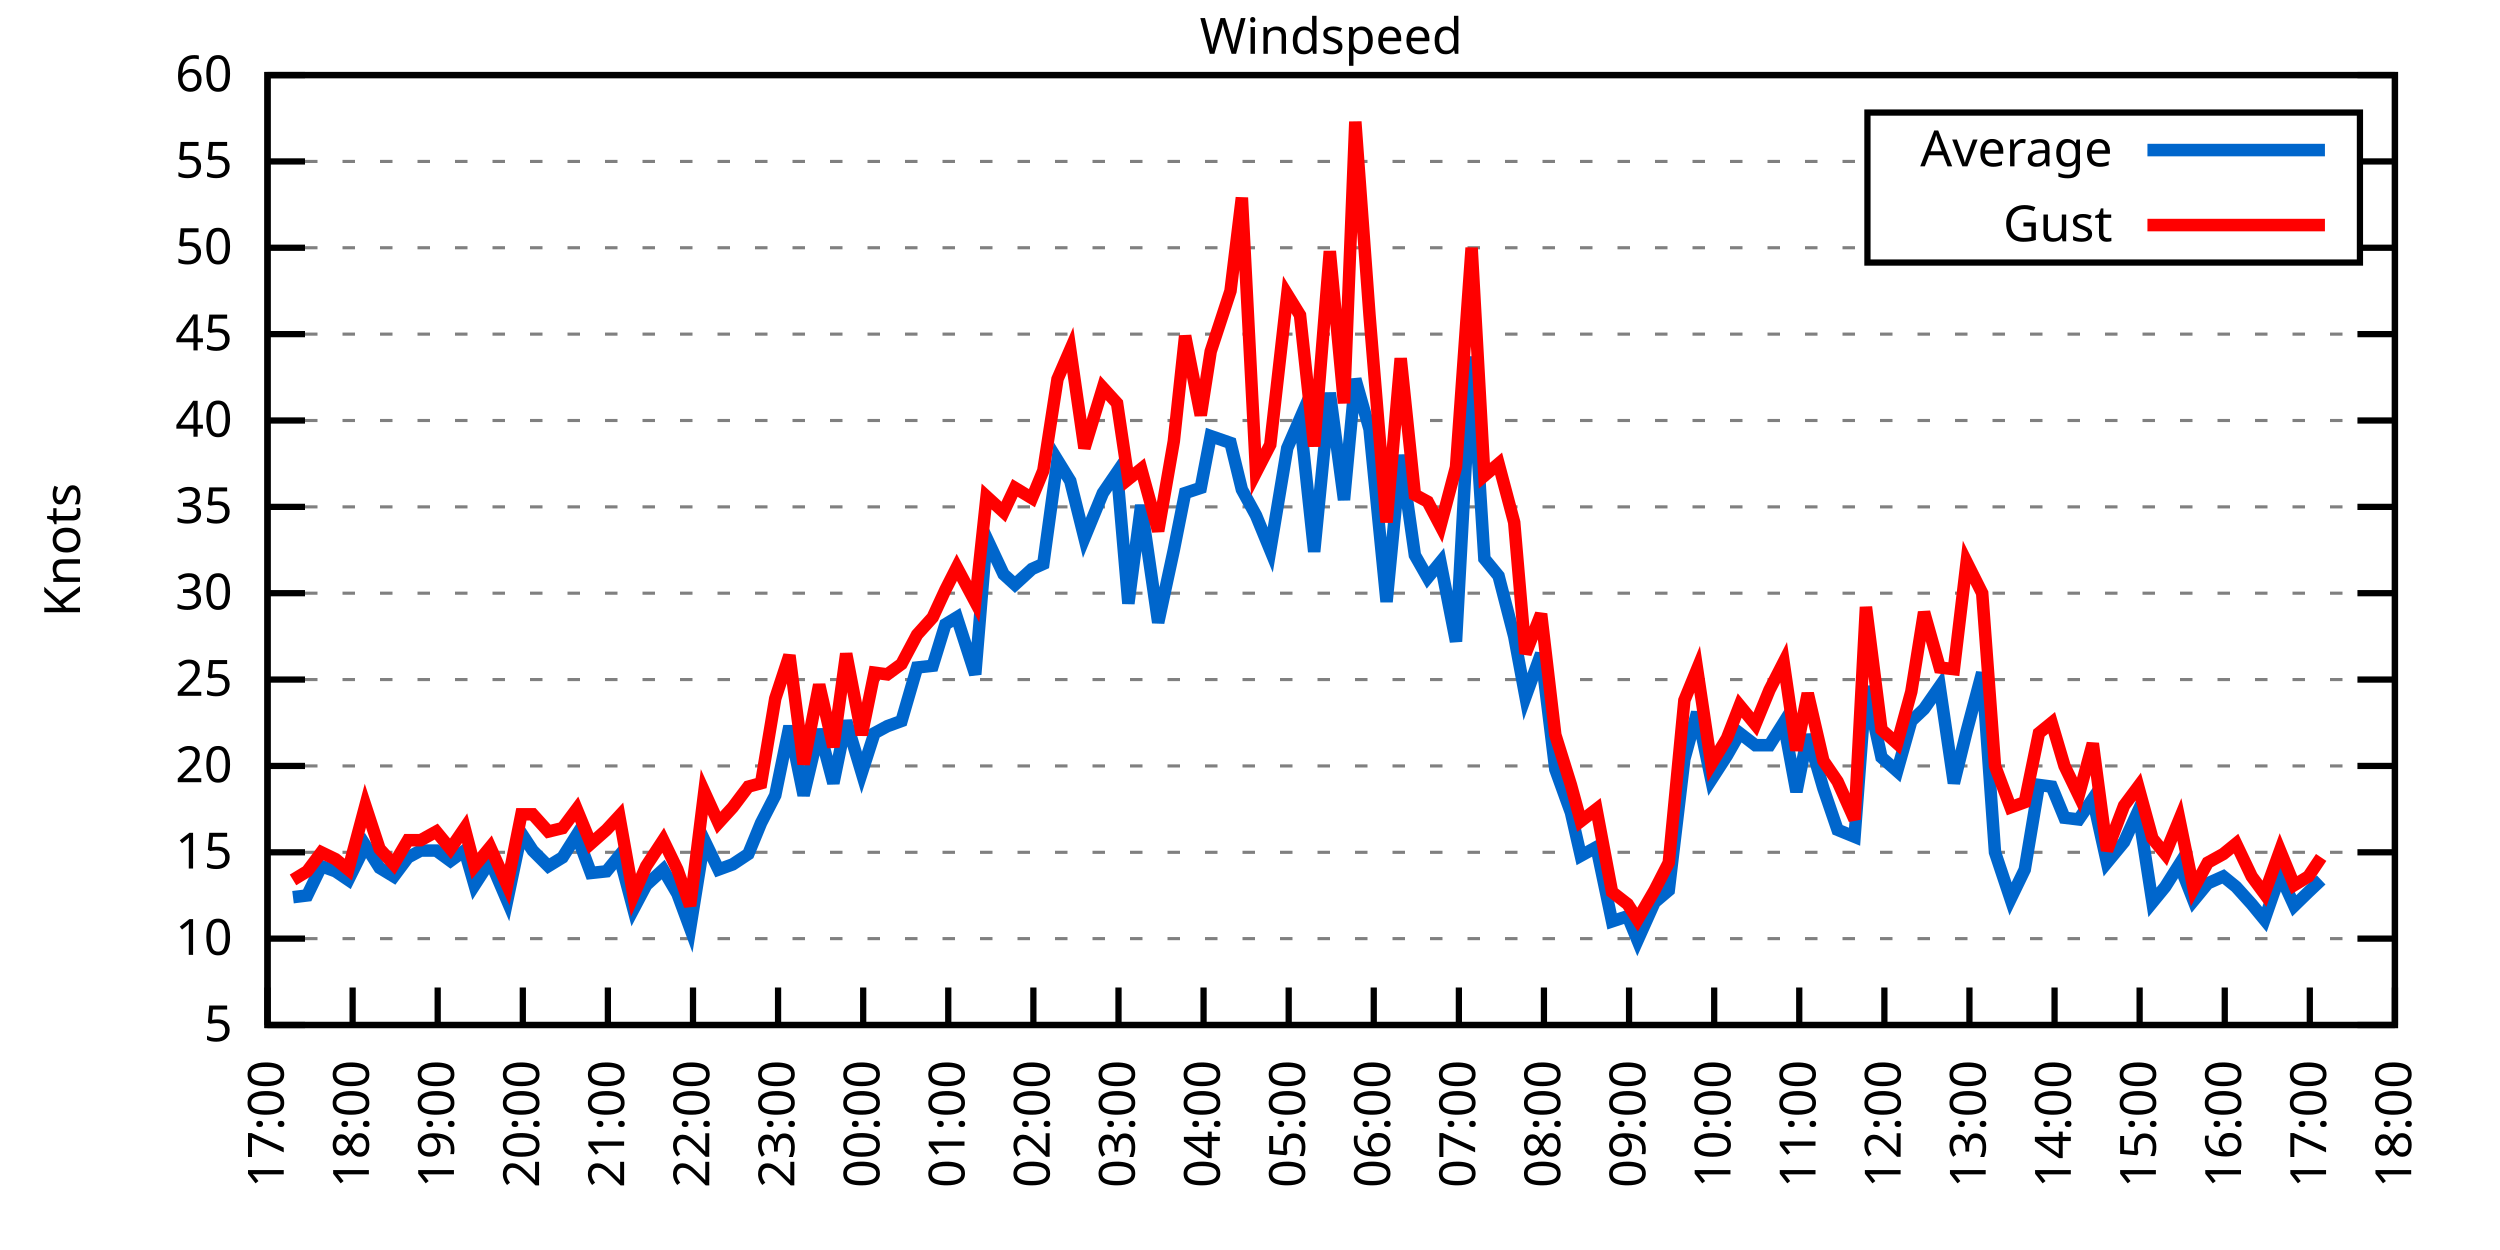
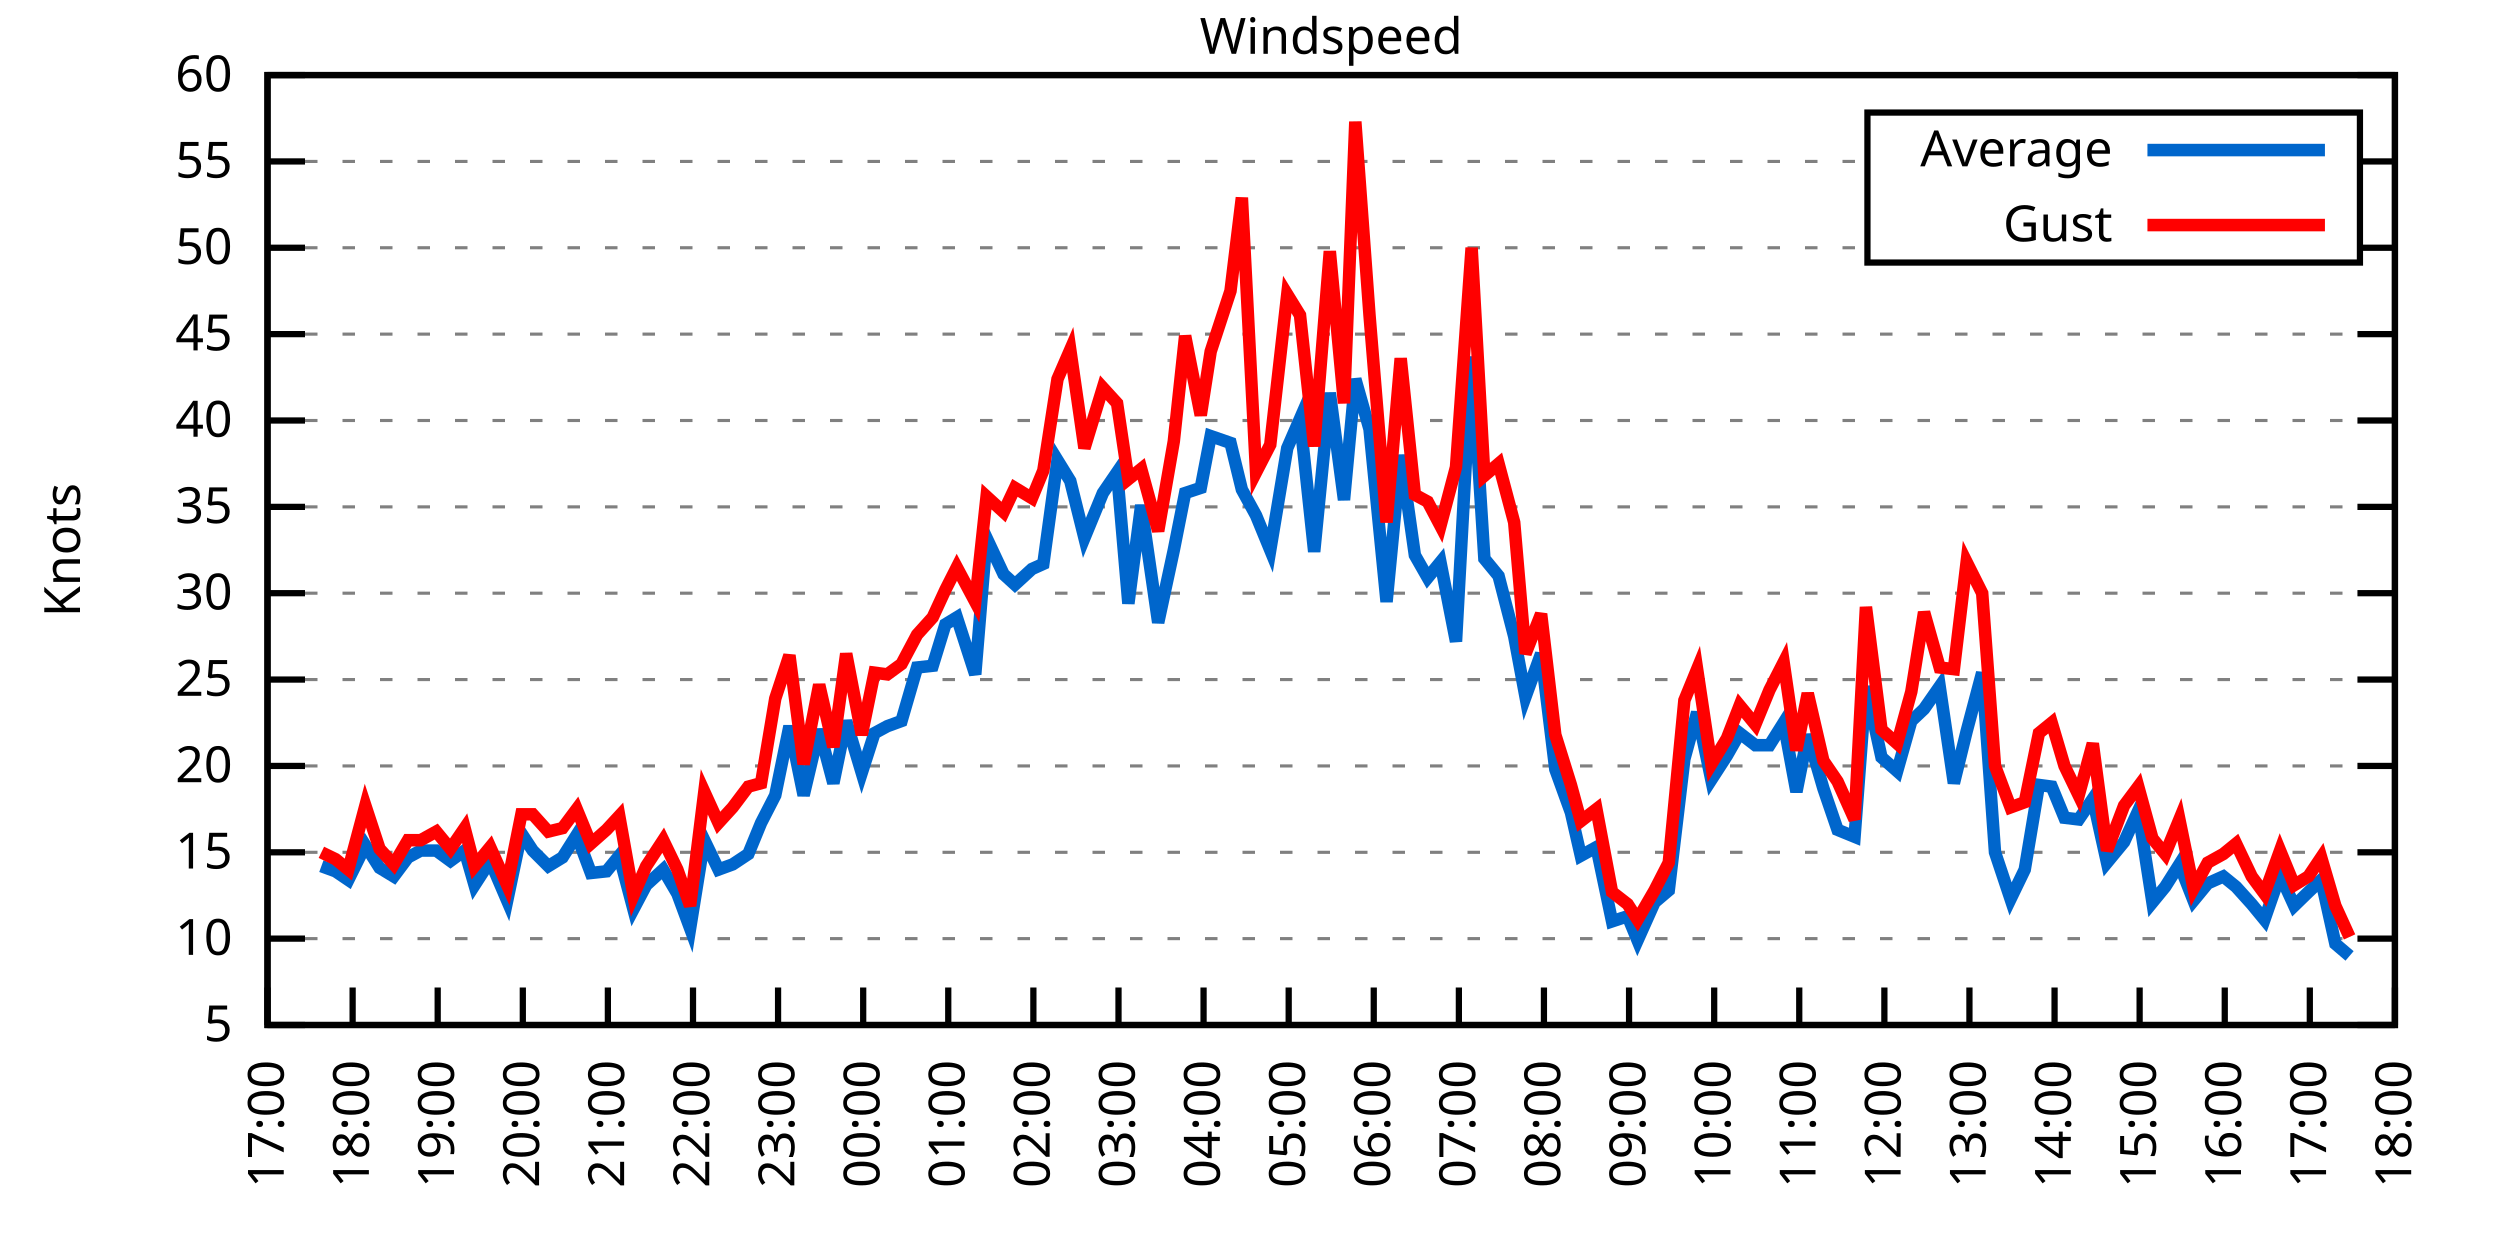
<svg xmlns="http://www.w3.org/2000/svg" xmlns:xlink="http://www.w3.org/1999/xlink" width="400" height="200" viewBox="0 0 400 200">
  <g id="gnuplot_canvas">
    <rect x="0" y="0" width="400" height="200" fill="none" />
    <defs>
      <circle id="gpDot" r="0.5" stroke-width="0.5" stroke="currentColor" />
      <path id="gpPt0" stroke-width="0.333" stroke="currentColor" d="M-1,0 h2 M0,-1 v2" />
      <path id="gpPt1" stroke-width="0.333" stroke="currentColor" d="M-1,-1 L1,1 M1,-1 L-1,1" />
      <path id="gpPt2" stroke-width="0.333" stroke="currentColor" d="M-1,0 L1,0 M0,-1 L0,1 M-1,-1 L1,1 M-1,1 L1,-1" />
      <rect id="gpPt3" stroke-width="0.333" stroke="currentColor" x="-1" y="-1" width="2" height="2" />
      <rect id="gpPt4" stroke-width="0.333" stroke="currentColor" fill="currentColor" x="-1" y="-1" width="2" height="2" />
      <circle id="gpPt5" stroke-width="0.333" stroke="currentColor" cx="0" cy="0" r="1" />
      <use xlink:href="#gpPt5" id="gpPt6" fill="currentColor" stroke="none" />
      <path id="gpPt7" stroke-width="0.333" stroke="currentColor" d="M0,-1.33 L-1.33,0.67 L1.33,0.67 z" />
      <use xlink:href="#gpPt7" id="gpPt8" fill="currentColor" stroke="none" />
      <use xlink:href="#gpPt7" id="gpPt9" stroke="currentColor" transform="rotate(180)" />
      <use xlink:href="#gpPt9" id="gpPt10" fill="currentColor" stroke="none" />
      <use xlink:href="#gpPt3" id="gpPt11" stroke="currentColor" transform="rotate(45)" />
      <use xlink:href="#gpPt11" id="gpPt12" fill="currentColor" stroke="none" />
      <path id="gpPt13" stroke-width="0.333" stroke="currentColor" d="M0,1.330 L1.265,0.411 L0.782,-1.067 L-0.782,-1.076 L-1.265,0.411 z" />
      <use xlink:href="#gpPt13" id="gpPt14" fill="currentColor" stroke="none" />
      <filter id="textbox" filterUnits="objectBoundingBox" x="0" y="0" height="1" width="1">
        <feFlood flood-color="white" flood-opacity="1" result="bgnd" />
        <feComposite in="SourceGraphic" in2="bgnd" operator="atop" />
      </filter>
      <filter id="greybox" filterUnits="objectBoundingBox" x="0" y="0" height="1" width="1">
        <feFlood flood-color="lightgrey" flood-opacity="1" result="grey" />
        <feComposite in="SourceGraphic" in2="grey" operator="atop" />
      </filter>
    </defs>
    <g fill="none" color="white" stroke="currentColor" stroke-width="1.00" stroke-linecap="butt" stroke-linejoin="miter">
</g>
    <g fill="none" color="black" stroke="currentColor" stroke-width="1.00" stroke-linecap="butt" stroke-linejoin="miter">
      <g stroke="none" shape-rendering="crispEdges">
        <polygon fill="rgb(255, 255, 255)" points="42.80,164.00 383.18,164.00 383.18,12.02 42.80,12.02 " />
      </g>
    </g>
    <g fill="none" color="black" stroke="currentColor" stroke-width="1.00" stroke-linecap="butt" stroke-linejoin="miter">
</g>
    <g fill="none" color="black" stroke="black" stroke-width="0.50" stroke-linecap="butt" stroke-linejoin="miter">
</g>
    <g fill="none" color="gray" stroke="currentColor" stroke-width="0.50" stroke-linecap="butt" stroke-linejoin="miter">
      <path stroke="gray" stroke-dasharray="2,4" class="gridline" d="M42.80,164.00 L383.19,164.00  " />
    </g>
    <g fill="none" color="gray" stroke="gray" stroke-width="1.00" stroke-linecap="butt" stroke-linejoin="miter">
</g>
    <g fill="none" color="black" stroke="currentColor" stroke-width="1.00" stroke-linecap="butt" stroke-linejoin="miter">
      <path stroke="black" d="M42.80,164.00 L48.80,164.00 M383.19,164.00 L377.19,164.00  " />
      <g transform="translate(37.20,166.60)" stroke="none" fill="black" font-family="Sans" font-size="8.00" text-anchor="end">
        <text>
          <tspan font-family="Sans"> 5</tspan>
        </text>
      </g>
    </g>
    <g fill="none" color="black" stroke="currentColor" stroke-width="1.00" stroke-linecap="butt" stroke-linejoin="miter">
</g>
    <g fill="none" color="black" stroke="black" stroke-width="0.50" stroke-linecap="butt" stroke-linejoin="miter">
</g>
    <g fill="none" color="gray" stroke="currentColor" stroke-width="0.50" stroke-linecap="butt" stroke-linejoin="miter">
      <path stroke="gray" stroke-dasharray="2,4" class="gridline" d="M42.80,150.18 L383.19,150.18  " />
    </g>
    <g fill="none" color="gray" stroke="gray" stroke-width="1.00" stroke-linecap="butt" stroke-linejoin="miter">
</g>
    <g fill="none" color="black" stroke="currentColor" stroke-width="1.00" stroke-linecap="butt" stroke-linejoin="miter">
      <path stroke="black" d="M42.80,150.18 L48.80,150.18 M383.19,150.18 L377.19,150.18  " />
      <g transform="translate(37.20,152.78)" stroke="none" fill="black" font-family="Sans" font-size="8.00" text-anchor="end">
        <text>
          <tspan font-family="Sans"> 10</tspan>
        </text>
      </g>
    </g>
    <g fill="none" color="black" stroke="currentColor" stroke-width="1.00" stroke-linecap="butt" stroke-linejoin="miter">
</g>
    <g fill="none" color="black" stroke="black" stroke-width="0.50" stroke-linecap="butt" stroke-linejoin="miter">
</g>
    <g fill="none" color="gray" stroke="currentColor" stroke-width="0.50" stroke-linecap="butt" stroke-linejoin="miter">
      <path stroke="gray" stroke-dasharray="2,4" class="gridline" d="M42.80,136.37 L383.19,136.37  " />
    </g>
    <g fill="none" color="gray" stroke="gray" stroke-width="1.00" stroke-linecap="butt" stroke-linejoin="miter">
</g>
    <g fill="none" color="black" stroke="currentColor" stroke-width="1.00" stroke-linecap="butt" stroke-linejoin="miter">
      <path stroke="black" d="M42.80,136.37 L48.80,136.37 M383.19,136.37 L377.19,136.37  " />
      <g transform="translate(37.20,138.97)" stroke="none" fill="black" font-family="Sans" font-size="8.00" text-anchor="end">
        <text>
          <tspan font-family="Sans"> 15</tspan>
        </text>
      </g>
    </g>
    <g fill="none" color="black" stroke="currentColor" stroke-width="1.00" stroke-linecap="butt" stroke-linejoin="miter">
</g>
    <g fill="none" color="black" stroke="black" stroke-width="0.50" stroke-linecap="butt" stroke-linejoin="miter">
</g>
    <g fill="none" color="gray" stroke="currentColor" stroke-width="0.50" stroke-linecap="butt" stroke-linejoin="miter">
      <path stroke="gray" stroke-dasharray="2,4" class="gridline" d="M42.80,122.55 L383.19,122.55  " />
    </g>
    <g fill="none" color="gray" stroke="gray" stroke-width="1.00" stroke-linecap="butt" stroke-linejoin="miter">
</g>
    <g fill="none" color="black" stroke="currentColor" stroke-width="1.00" stroke-linecap="butt" stroke-linejoin="miter">
      <path stroke="black" d="M42.80,122.55 L48.80,122.55 M383.19,122.55 L377.19,122.55  " />
      <g transform="translate(37.20,125.15)" stroke="none" fill="black" font-family="Sans" font-size="8.00" text-anchor="end">
        <text>
          <tspan font-family="Sans"> 20</tspan>
        </text>
      </g>
    </g>
    <g fill="none" color="black" stroke="currentColor" stroke-width="1.00" stroke-linecap="butt" stroke-linejoin="miter">
</g>
    <g fill="none" color="black" stroke="black" stroke-width="0.50" stroke-linecap="butt" stroke-linejoin="miter">
</g>
    <g fill="none" color="gray" stroke="currentColor" stroke-width="0.50" stroke-linecap="butt" stroke-linejoin="miter">
      <path stroke="gray" stroke-dasharray="2,4" class="gridline" d="M42.80,108.73 L383.19,108.73  " />
    </g>
    <g fill="none" color="gray" stroke="gray" stroke-width="1.00" stroke-linecap="butt" stroke-linejoin="miter">
</g>
    <g fill="none" color="black" stroke="currentColor" stroke-width="1.00" stroke-linecap="butt" stroke-linejoin="miter">
      <path stroke="black" d="M42.80,108.73 L48.80,108.73 M383.19,108.73 L377.19,108.73  " />
      <g transform="translate(37.20,111.33)" stroke="none" fill="black" font-family="Sans" font-size="8.00" text-anchor="end">
        <text>
          <tspan font-family="Sans"> 25</tspan>
        </text>
      </g>
    </g>
    <g fill="none" color="black" stroke="currentColor" stroke-width="1.00" stroke-linecap="butt" stroke-linejoin="miter">
</g>
    <g fill="none" color="black" stroke="black" stroke-width="0.50" stroke-linecap="butt" stroke-linejoin="miter">
</g>
    <g fill="none" color="gray" stroke="currentColor" stroke-width="0.50" stroke-linecap="butt" stroke-linejoin="miter">
      <path stroke="gray" stroke-dasharray="2,4" class="gridline" d="M42.80,94.91 L383.19,94.91  " />
    </g>
    <g fill="none" color="gray" stroke="gray" stroke-width="1.00" stroke-linecap="butt" stroke-linejoin="miter">
</g>
    <g fill="none" color="black" stroke="currentColor" stroke-width="1.00" stroke-linecap="butt" stroke-linejoin="miter">
      <path stroke="black" d="M42.80,94.91 L48.80,94.91 M383.19,94.91 L377.19,94.91  " />
      <g transform="translate(37.20,97.51)" stroke="none" fill="black" font-family="Sans" font-size="8.00" text-anchor="end">
        <text>
          <tspan font-family="Sans"> 30</tspan>
        </text>
      </g>
    </g>
    <g fill="none" color="black" stroke="currentColor" stroke-width="1.00" stroke-linecap="butt" stroke-linejoin="miter">
</g>
    <g fill="none" color="black" stroke="black" stroke-width="0.50" stroke-linecap="butt" stroke-linejoin="miter">
</g>
    <g fill="none" color="gray" stroke="currentColor" stroke-width="0.50" stroke-linecap="butt" stroke-linejoin="miter">
      <path stroke="gray" stroke-dasharray="2,4" class="gridline" d="M42.80,81.10 L383.19,81.10  " />
    </g>
    <g fill="none" color="gray" stroke="gray" stroke-width="1.00" stroke-linecap="butt" stroke-linejoin="miter">
</g>
    <g fill="none" color="black" stroke="currentColor" stroke-width="1.00" stroke-linecap="butt" stroke-linejoin="miter">
      <path stroke="black" d="M42.80,81.10 L48.80,81.10 M383.19,81.10 L377.19,81.10  " />
      <g transform="translate(37.20,83.70)" stroke="none" fill="black" font-family="Sans" font-size="8.00" text-anchor="end">
        <text>
          <tspan font-family="Sans"> 35</tspan>
        </text>
      </g>
    </g>
    <g fill="none" color="black" stroke="currentColor" stroke-width="1.00" stroke-linecap="butt" stroke-linejoin="miter">
</g>
    <g fill="none" color="black" stroke="black" stroke-width="0.50" stroke-linecap="butt" stroke-linejoin="miter">
</g>
    <g fill="none" color="gray" stroke="currentColor" stroke-width="0.50" stroke-linecap="butt" stroke-linejoin="miter">
      <path stroke="gray" stroke-dasharray="2,4" class="gridline" d="M42.80,67.28 L383.19,67.28  " />
    </g>
    <g fill="none" color="gray" stroke="gray" stroke-width="1.00" stroke-linecap="butt" stroke-linejoin="miter">
</g>
    <g fill="none" color="black" stroke="currentColor" stroke-width="1.00" stroke-linecap="butt" stroke-linejoin="miter">
      <path stroke="black" d="M42.80,67.28 L48.80,67.28 M383.19,67.28 L377.19,67.28  " />
      <g transform="translate(37.20,69.88)" stroke="none" fill="black" font-family="Sans" font-size="8.00" text-anchor="end">
        <text>
          <tspan font-family="Sans"> 40</tspan>
        </text>
      </g>
    </g>
    <g fill="none" color="black" stroke="currentColor" stroke-width="1.00" stroke-linecap="butt" stroke-linejoin="miter">
</g>
    <g fill="none" color="black" stroke="black" stroke-width="0.50" stroke-linecap="butt" stroke-linejoin="miter">
</g>
    <g fill="none" color="gray" stroke="currentColor" stroke-width="0.50" stroke-linecap="butt" stroke-linejoin="miter">
      <path stroke="gray" stroke-dasharray="2,4" class="gridline" d="M42.80,53.46 L383.19,53.46  " />
    </g>
    <g fill="none" color="gray" stroke="gray" stroke-width="1.00" stroke-linecap="butt" stroke-linejoin="miter">
</g>
    <g fill="none" color="black" stroke="currentColor" stroke-width="1.00" stroke-linecap="butt" stroke-linejoin="miter">
      <path stroke="black" d="M42.80,53.46 L48.80,53.46 M383.19,53.46 L377.19,53.46  " />
      <g transform="translate(37.20,56.06)" stroke="none" fill="black" font-family="Sans" font-size="8.00" text-anchor="end">
        <text>
          <tspan font-family="Sans"> 45</tspan>
        </text>
      </g>
    </g>
    <g fill="none" color="black" stroke="currentColor" stroke-width="1.00" stroke-linecap="butt" stroke-linejoin="miter">
</g>
    <g fill="none" color="black" stroke="black" stroke-width="0.50" stroke-linecap="butt" stroke-linejoin="miter">
</g>
    <g fill="none" color="gray" stroke="currentColor" stroke-width="0.50" stroke-linecap="butt" stroke-linejoin="miter">
      <path stroke="gray" stroke-dasharray="2,4" class="gridline" d="M42.80,39.64 L298.79,39.64 M377.59,39.64 L383.19,39.64  " />
    </g>
    <g fill="none" color="gray" stroke="gray" stroke-width="1.00" stroke-linecap="butt" stroke-linejoin="miter">
</g>
    <g fill="none" color="black" stroke="currentColor" stroke-width="1.00" stroke-linecap="butt" stroke-linejoin="miter">
      <path stroke="black" d="M42.80,39.64 L48.80,39.64 M383.19,39.64 L377.19,39.64  " />
      <g transform="translate(37.20,42.24)" stroke="none" fill="black" font-family="Sans" font-size="8.00" text-anchor="end">
        <text>
          <tspan font-family="Sans"> 50</tspan>
        </text>
      </g>
    </g>
    <g fill="none" color="black" stroke="currentColor" stroke-width="1.00" stroke-linecap="butt" stroke-linejoin="miter">
</g>
    <g fill="none" color="black" stroke="black" stroke-width="0.50" stroke-linecap="butt" stroke-linejoin="miter">
</g>
    <g fill="none" color="gray" stroke="currentColor" stroke-width="0.50" stroke-linecap="butt" stroke-linejoin="miter">
      <path stroke="gray" stroke-dasharray="2,4" class="gridline" d="M42.80,25.83 L298.79,25.83 M377.59,25.83 L383.19,25.83  " />
    </g>
    <g fill="none" color="gray" stroke="gray" stroke-width="1.00" stroke-linecap="butt" stroke-linejoin="miter">
</g>
    <g fill="none" color="black" stroke="currentColor" stroke-width="1.00" stroke-linecap="butt" stroke-linejoin="miter">
      <path stroke="black" d="M42.80,25.83 L48.80,25.83 M383.19,25.83 L377.19,25.83  " />
      <g transform="translate(37.20,28.43)" stroke="none" fill="black" font-family="Sans" font-size="8.00" text-anchor="end">
        <text>
          <tspan font-family="Sans"> 55</tspan>
        </text>
      </g>
    </g>
    <g fill="none" color="black" stroke="currentColor" stroke-width="1.00" stroke-linecap="butt" stroke-linejoin="miter">
</g>
    <g fill="none" color="black" stroke="black" stroke-width="0.50" stroke-linecap="butt" stroke-linejoin="miter">
</g>
    <g fill="none" color="gray" stroke="currentColor" stroke-width="0.50" stroke-linecap="butt" stroke-linejoin="miter">
      <path stroke="gray" stroke-dasharray="2,4" class="gridline" d="M42.80,12.01 L383.19,12.01  " />
    </g>
    <g fill="none" color="gray" stroke="gray" stroke-width="1.00" stroke-linecap="butt" stroke-linejoin="miter">
</g>
    <g fill="none" color="black" stroke="currentColor" stroke-width="1.00" stroke-linecap="butt" stroke-linejoin="miter">
      <path stroke="black" d="M42.80,12.01 L48.80,12.01 M383.19,12.01 L377.19,12.01  " />
      <g transform="translate(37.20,14.61)" stroke="none" fill="black" font-family="Sans" font-size="8.00" text-anchor="end">
        <text>
          <tspan font-family="Sans"> 60</tspan>
        </text>
      </g>
    </g>
    <g fill="none" color="black" stroke="currentColor" stroke-width="1.00" stroke-linecap="butt" stroke-linejoin="miter">
      <path stroke="black" d="M42.80,164.00 L42.80,158.00  " />
      <g transform="translate(45.40,169.60) rotate(270.00)" stroke="none" fill="black" font-family="Sans" font-size="8.00" text-anchor="end">
        <text>
          <tspan font-family="Sans">17:00</tspan>
        </text>
      </g>
    </g>
    <g fill="none" color="black" stroke="currentColor" stroke-width="1.00" stroke-linecap="butt" stroke-linejoin="miter">
      <path stroke="black" d="M56.42,164.00 L56.42,158.00  " />
      <g transform="translate(59.02,169.60) rotate(270.00)" stroke="none" fill="black" font-family="Sans" font-size="8.00" text-anchor="end">
        <text>
          <tspan font-family="Sans">18:00</tspan>
        </text>
      </g>
    </g>
    <g fill="none" color="black" stroke="currentColor" stroke-width="1.00" stroke-linecap="butt" stroke-linejoin="miter">
      <path stroke="black" d="M70.03,164.00 L70.03,158.00  " />
      <g transform="translate(72.63,169.60) rotate(270.00)" stroke="none" fill="black" font-family="Sans" font-size="8.00" text-anchor="end">
        <text>
          <tspan font-family="Sans">19:00</tspan>
        </text>
      </g>
    </g>
    <g fill="none" color="black" stroke="currentColor" stroke-width="1.00" stroke-linecap="butt" stroke-linejoin="miter">
      <path stroke="black" d="M83.65,164.00 L83.65,158.00  " />
      <g transform="translate(86.25,169.60) rotate(270.00)" stroke="none" fill="black" font-family="Sans" font-size="8.00" text-anchor="end">
        <text>
          <tspan font-family="Sans">20:00</tspan>
        </text>
      </g>
    </g>
    <g fill="none" color="black" stroke="currentColor" stroke-width="1.00" stroke-linecap="butt" stroke-linejoin="miter">
      <path stroke="black" d="M97.26,164.00 L97.26,158.00  " />
      <g transform="translate(99.86,169.60) rotate(270.00)" stroke="none" fill="black" font-family="Sans" font-size="8.00" text-anchor="end">
        <text>
          <tspan font-family="Sans">21:00</tspan>
        </text>
      </g>
    </g>
    <g fill="none" color="black" stroke="currentColor" stroke-width="1.00" stroke-linecap="butt" stroke-linejoin="miter">
      <path stroke="black" d="M110.88,164.00 L110.88,158.00  " />
      <g transform="translate(113.48,169.60) rotate(270.00)" stroke="none" fill="black" font-family="Sans" font-size="8.00" text-anchor="end">
        <text>
          <tspan font-family="Sans">22:00</tspan>
        </text>
      </g>
    </g>
    <g fill="none" color="black" stroke="currentColor" stroke-width="1.00" stroke-linecap="butt" stroke-linejoin="miter">
      <path stroke="black" d="M124.49,164.00 L124.49,158.00  " />
      <g transform="translate(127.09,169.60) rotate(270.00)" stroke="none" fill="black" font-family="Sans" font-size="8.00" text-anchor="end">
        <text>
          <tspan font-family="Sans">23:00</tspan>
        </text>
      </g>
    </g>
    <g fill="none" color="black" stroke="currentColor" stroke-width="1.00" stroke-linecap="butt" stroke-linejoin="miter">
      <path stroke="black" d="M138.11,164.00 L138.11,158.00  " />
      <g transform="translate(140.71,169.60) rotate(270.00)" stroke="none" fill="black" font-family="Sans" font-size="8.00" text-anchor="end">
        <text>
          <tspan font-family="Sans">00:00</tspan>
        </text>
      </g>
    </g>
    <g fill="none" color="black" stroke="currentColor" stroke-width="1.00" stroke-linecap="butt" stroke-linejoin="miter">
      <path stroke="black" d="M151.72,164.00 L151.72,158.00  " />
      <g transform="translate(154.32,169.60) rotate(270.00)" stroke="none" fill="black" font-family="Sans" font-size="8.00" text-anchor="end">
        <text>
          <tspan font-family="Sans">01:00</tspan>
        </text>
      </g>
    </g>
    <g fill="none" color="black" stroke="currentColor" stroke-width="1.00" stroke-linecap="butt" stroke-linejoin="miter">
      <path stroke="black" d="M165.34,164.00 L165.34,158.00  " />
      <g transform="translate(167.94,169.60) rotate(270.00)" stroke="none" fill="black" font-family="Sans" font-size="8.00" text-anchor="end">
        <text>
          <tspan font-family="Sans">02:00</tspan>
        </text>
      </g>
    </g>
    <g fill="none" color="black" stroke="currentColor" stroke-width="1.00" stroke-linecap="butt" stroke-linejoin="miter">
      <path stroke="black" d="M178.96,164.00 L178.96,158.00  " />
      <g transform="translate(181.56,169.60) rotate(270.00)" stroke="none" fill="black" font-family="Sans" font-size="8.00" text-anchor="end">
        <text>
          <tspan font-family="Sans">03:00</tspan>
        </text>
      </g>
    </g>
    <g fill="none" color="black" stroke="currentColor" stroke-width="1.00" stroke-linecap="butt" stroke-linejoin="miter">
      <path stroke="black" d="M192.57,164.00 L192.57,158.00  " />
      <g transform="translate(195.17,169.60) rotate(270.00)" stroke="none" fill="black" font-family="Sans" font-size="8.00" text-anchor="end">
        <text>
          <tspan font-family="Sans">04:00</tspan>
        </text>
      </g>
    </g>
    <g fill="none" color="black" stroke="currentColor" stroke-width="1.00" stroke-linecap="butt" stroke-linejoin="miter">
      <path stroke="black" d="M206.19,164.00 L206.19,158.00  " />
      <g transform="translate(208.79,169.60) rotate(270.00)" stroke="none" fill="black" font-family="Sans" font-size="8.00" text-anchor="end">
        <text>
          <tspan font-family="Sans">05:00</tspan>
        </text>
      </g>
    </g>
    <g fill="none" color="black" stroke="currentColor" stroke-width="1.00" stroke-linecap="butt" stroke-linejoin="miter">
      <path stroke="black" d="M219.80,164.00 L219.80,158.00  " />
      <g transform="translate(222.40,169.60) rotate(270.00)" stroke="none" fill="black" font-family="Sans" font-size="8.00" text-anchor="end">
        <text>
          <tspan font-family="Sans">06:00</tspan>
        </text>
      </g>
    </g>
    <g fill="none" color="black" stroke="currentColor" stroke-width="1.00" stroke-linecap="butt" stroke-linejoin="miter">
      <path stroke="black" d="M233.42,164.00 L233.42,158.00  " />
      <g transform="translate(236.02,169.60) rotate(270.00)" stroke="none" fill="black" font-family="Sans" font-size="8.00" text-anchor="end">
        <text>
          <tspan font-family="Sans">07:00</tspan>
        </text>
      </g>
    </g>
    <g fill="none" color="black" stroke="currentColor" stroke-width="1.00" stroke-linecap="butt" stroke-linejoin="miter">
      <path stroke="black" d="M247.03,164.00 L247.03,158.00  " />
      <g transform="translate(249.63,169.60) rotate(270.00)" stroke="none" fill="black" font-family="Sans" font-size="8.00" text-anchor="end">
        <text>
          <tspan font-family="Sans">08:00</tspan>
        </text>
      </g>
    </g>
    <g fill="none" color="black" stroke="currentColor" stroke-width="1.00" stroke-linecap="butt" stroke-linejoin="miter">
      <path stroke="black" d="M260.65,164.00 L260.65,158.00  " />
      <g transform="translate(263.25,169.60) rotate(270.00)" stroke="none" fill="black" font-family="Sans" font-size="8.00" text-anchor="end">
        <text>
          <tspan font-family="Sans">09:00</tspan>
        </text>
      </g>
    </g>
    <g fill="none" color="black" stroke="currentColor" stroke-width="1.00" stroke-linecap="butt" stroke-linejoin="miter">
      <path stroke="black" d="M274.27,164.00 L274.27,158.00  " />
      <g transform="translate(276.87,169.60) rotate(270.00)" stroke="none" fill="black" font-family="Sans" font-size="8.00" text-anchor="end">
        <text>
          <tspan font-family="Sans">10:00</tspan>
        </text>
      </g>
    </g>
    <g fill="none" color="black" stroke="currentColor" stroke-width="1.00" stroke-linecap="butt" stroke-linejoin="miter">
      <path stroke="black" d="M287.88,164.00 L287.88,158.00  " />
      <g transform="translate(290.48,169.60) rotate(270.00)" stroke="none" fill="black" font-family="Sans" font-size="8.00" text-anchor="end">
        <text>
          <tspan font-family="Sans">11:00</tspan>
        </text>
      </g>
    </g>
    <g fill="none" color="black" stroke="currentColor" stroke-width="1.00" stroke-linecap="butt" stroke-linejoin="miter">
      <path stroke="black" d="M301.50,164.00 L301.50,158.00  " />
      <g transform="translate(304.10,169.60) rotate(270.00)" stroke="none" fill="black" font-family="Sans" font-size="8.00" text-anchor="end">
        <text>
          <tspan font-family="Sans">12:00</tspan>
        </text>
      </g>
    </g>
    <g fill="none" color="black" stroke="currentColor" stroke-width="1.00" stroke-linecap="butt" stroke-linejoin="miter">
      <path stroke="black" d="M315.11,164.00 L315.11,158.00  " />
      <g transform="translate(317.71,169.60) rotate(270.00)" stroke="none" fill="black" font-family="Sans" font-size="8.00" text-anchor="end">
        <text>
          <tspan font-family="Sans">13:00</tspan>
        </text>
      </g>
    </g>
    <g fill="none" color="black" stroke="currentColor" stroke-width="1.00" stroke-linecap="butt" stroke-linejoin="miter">
      <path stroke="black" d="M328.73,164.00 L328.73,158.00  " />
      <g transform="translate(331.33,169.60) rotate(270.00)" stroke="none" fill="black" font-family="Sans" font-size="8.00" text-anchor="end">
        <text>
          <tspan font-family="Sans">14:00</tspan>
        </text>
      </g>
    </g>
    <g fill="none" color="black" stroke="currentColor" stroke-width="1.00" stroke-linecap="butt" stroke-linejoin="miter">
      <path stroke="black" d="M342.34,164.00 L342.34,158.00  " />
      <g transform="translate(344.94,169.60) rotate(270.00)" stroke="none" fill="black" font-family="Sans" font-size="8.00" text-anchor="end">
        <text>
          <tspan font-family="Sans">15:00</tspan>
        </text>
      </g>
    </g>
    <g fill="none" color="black" stroke="currentColor" stroke-width="1.00" stroke-linecap="butt" stroke-linejoin="miter">
      <path stroke="black" d="M355.96,164.00 L355.96,158.00  " />
      <g transform="translate(358.56,169.60) rotate(270.00)" stroke="none" fill="black" font-family="Sans" font-size="8.00" text-anchor="end">
        <text>
          <tspan font-family="Sans">16:00</tspan>
        </text>
      </g>
    </g>
    <g fill="none" color="black" stroke="currentColor" stroke-width="1.00" stroke-linecap="butt" stroke-linejoin="miter">
      <path stroke="black" d="M369.57,164.00 L369.57,158.00  " />
      <g transform="translate(372.17,169.60) rotate(270.00)" stroke="none" fill="black" font-family="Sans" font-size="8.00" text-anchor="end">
        <text>
          <tspan font-family="Sans">17:00</tspan>
        </text>
      </g>
    </g>
    <g fill="none" color="black" stroke="currentColor" stroke-width="1.00" stroke-linecap="butt" stroke-linejoin="miter">
      <path stroke="black" d="M383.19,164.00 L383.19,158.00  " />
      <g transform="translate(385.79,169.60) rotate(270.00)" stroke="none" fill="black" font-family="Sans" font-size="8.00" text-anchor="end">
        <text>
          <tspan font-family="Sans">18:00</tspan>
        </text>
      </g>
    </g>
    <g fill="none" color="black" stroke="currentColor" stroke-width="1.00" stroke-linecap="butt" stroke-linejoin="miter">
</g>
    <g fill="none" color="black" stroke="currentColor" stroke-width="1.00" stroke-linecap="butt" stroke-linejoin="miter">
      <path stroke="black" d="M42.80,12.01 L42.80,164.00 L383.19,164.00 L383.19,12.01 L42.80,12.01 Z  " />
    </g>
    <g fill="none" color="black" stroke="currentColor" stroke-width="1.00" stroke-linecap="butt" stroke-linejoin="miter">
</g>
    <g fill="none" color="black" stroke="currentColor" stroke-width="1.00" stroke-linecap="butt" stroke-linejoin="miter">
      <path stroke="black" d="M298.79,42.01 L298.79,18.01 L377.59,18.01 L377.59,42.01 L298.79,42.01 Z  " />
    </g>
    <g id="Windspeed_plot_1">
      <g fill="none" color="white" stroke="black" stroke-width="2.00" stroke-linecap="butt" stroke-linejoin="miter">
</g>
      <g fill="none" color="black" stroke="currentColor" stroke-width="2.00" stroke-linecap="butt" stroke-linejoin="miter">
        <g transform="translate(337.99,26.61)" stroke="none" fill="black" font-family="Sans" font-size="8.00" text-anchor="end">
          <text>
            <tspan font-family="Sans">Average</tspan>
          </text>
        </g>
      </g>
      <g fill="none" color="black" stroke="currentColor" stroke-width="2.00" stroke-linecap="butt" stroke-linejoin="miter">
-         <path stroke="rgb(  0, 102, 204)" d="M343.59,24.01 L371.99,24.01 M46.88,143.55 L49.15,143.27 L51.42,138.58 L53.69,139.41 L55.73,140.79 L58.46,135.26   L60.73,138.85 L63.00,140.23 L65.27,137.19 L67.31,136.09 L69.80,136.09 L72.07,137.75 L74.34,136.09 L75.93,141.62   L78.43,137.75 L81.15,144.10 L83.42,133.33 L85.24,136.09 L87.73,138.58 L90.00,137.19 L92.27,133.60 L94.54,139.68   L97.04,139.41 L99.08,136.92 L101.35,145.48 L103.39,141.62 L106.11,139.13 L108.38,143.00 L110.42,148.52 L112.69,134.43   L114.96,139.13 L117.23,138.30 L119.73,136.64 L121.77,131.67 L124.04,127.25 L126.31,116.19 L128.58,127.25 L131.07,116.74   L133.34,125.31 L135.39,115.36 L137.88,123.65 L139.92,117.30 L141.97,116.19 L144.24,115.36 L146.73,106.80 L149.23,106.52   L151.27,99.89 L153.09,98.78 L156.04,107.90 L157.85,86.07 L160.57,91.87 L162.39,93.53 L165.11,91.04 L166.93,90.22   L169.20,73.64 L171.24,76.95 L173.51,86.07 L176.46,78.89 L178.73,75.57 L180.54,96.57 L182.59,80.82 L185.31,99.61   L187.81,88.00 L189.62,78.89 L192.12,78.06 L193.71,69.77 L196.88,70.87 L198.70,78.33 L200.97,82.48 L203.24,88.00   L205.96,71.70 L208.00,67.00 L210.27,88.28 L212.77,62.86 L215.04,79.99 L216.85,60.65 L219.12,68.66 L221.85,96.30   L224.11,72.81 L226.38,88.83 L228.43,92.43 L230.47,89.94 L232.96,102.65 L235.46,57.05 L237.50,89.39 L239.77,92.15   L242.27,101.82 L244.08,111.49 L246.58,104.59 L248.85,123.10 L251.35,130.01 L252.93,136.92 L255.43,135.54 L257.93,147.42   L260.42,146.59 L262.01,150.46 L264.73,144.38 L267.00,142.45 L269.50,121.44 L271.54,113.98 L273.81,124.76 L276.31,120.89   L278.35,117.30 L280.85,119.23 L283.12,119.23 L285.38,115.64 L287.43,126.69 L289.24,117.57 L291.74,126.14 L294.01,132.77   L296.73,133.88 L298.55,109.84 L301.04,121.17 L303.54,123.38 L305.81,115.36 L307.85,113.43 L310.35,109.84 L312.62,125.31   L314.66,117.02 L317.15,107.63 L319.20,136.37 L321.69,143.83 L323.96,139.13 L326.23,125.59 L328.27,125.86 L330.32,130.84   L332.59,131.11 L334.85,127.80 L337.12,138.02 L339.85,134.71 L342.12,129.73 L344.39,144.38 L346.43,141.89 L348.70,138.30   L350.97,144.10 L353.24,141.34 L355.73,140.23 L357.77,141.89 L360.27,144.66 L362.31,147.14 L364.81,139.96 L367.08,144.93   L369.35,142.72 L371.39,140.79  " />
+         <path stroke="rgb(  0, 102, 204)" d="M343.59,24.01 L371.99,24.01 M51.42,138.58 L53.69,139.41 L55.73,140.79 L58.46,135.26 L60.73,138.85 L63.00,140.23   L65.27,137.19 L67.31,136.09 L69.80,136.09 L72.07,137.75 L74.34,136.09 L75.93,141.62 L78.43,137.75 L81.15,144.10   L83.42,133.33 L85.24,136.09 L87.73,138.58 L90.00,137.19 L92.27,133.60 L94.54,139.68 L97.04,139.41 L99.08,136.92   L101.35,145.48 L103.39,141.62 L106.11,139.13 L108.38,143.00 L110.42,148.52 L112.69,134.43 L114.96,139.13 L117.23,138.30   L119.73,136.64 L121.77,131.67 L124.04,127.25 L126.31,116.19 L128.58,127.25 L131.07,116.74 L133.34,125.31 L135.39,115.36   L137.88,123.65 L139.92,117.30 L141.97,116.19 L144.24,115.36 L146.73,106.80 L149.23,106.52 L151.27,99.89 L153.09,98.78   L156.04,107.90 L157.85,86.07 L160.57,91.87 L162.39,93.53 L165.11,91.04 L166.93,90.22 L169.20,73.64 L171.24,76.95   L173.51,86.07 L176.46,78.89 L178.73,75.57 L180.54,96.57 L182.59,80.82 L185.31,99.61 L187.81,88.00 L189.62,78.89   L192.12,78.06 L193.71,69.77 L196.88,70.87 L198.70,78.33 L200.97,82.48 L203.24,88.00 L205.96,71.70 L208.00,67.00   L210.27,88.28 L212.77,62.86 L215.04,79.99 L216.85,60.65 L219.12,68.66 L221.85,96.30 L224.11,72.81 L226.38,88.83   L228.43,92.43 L230.47,89.94 L232.96,102.65 L235.46,57.05 L237.50,89.39 L239.77,92.15 L242.27,101.82 L244.08,111.49   L246.58,104.59 L248.85,123.10 L251.35,130.01 L252.93,136.92 L255.43,135.54 L257.93,147.42 L260.42,146.59 L262.01,150.46   L264.73,144.38 L267.00,142.45 L269.50,121.44 L271.54,113.98 L273.81,124.76 L276.31,120.89 L278.35,117.30 L280.85,119.23   L283.12,119.23 L285.38,115.64 L287.43,126.69 L289.24,117.57 L291.74,126.14 L294.01,132.77 L296.73,133.88 L298.55,109.84   L301.04,121.17 L303.54,123.38 L305.81,115.36 L307.85,113.43 L310.35,109.84 L312.62,125.31 L314.66,117.02 L317.15,107.63   L319.20,136.37 L321.69,143.83 L323.96,139.13 L326.23,125.59 L328.27,125.86 L330.32,130.84 L332.59,131.11 L334.85,127.80   L337.12,138.02 L339.85,134.71 L342.12,129.73 L344.39,144.38 L346.43,141.89 L348.70,138.30 L350.97,144.10 L353.24,141.34   L355.73,140.23 L357.77,141.89 L360.27,144.66 L362.31,147.14 L364.81,139.96 L367.08,144.93 L369.35,142.72 L371.39,140.79   L373.66,151.01 L375.93,152.95  " />
      </g>
    </g>
    <g id="Windspeed_plot_2">
      <g fill="none" color="black" stroke="currentColor" stroke-width="2.00" stroke-linecap="butt" stroke-linejoin="miter">
        <g transform="translate(337.99,38.61)" stroke="none" fill="black" font-family="Sans" font-size="8.00" text-anchor="end">
          <text>
            <tspan font-family="Sans">Gust</tspan>
          </text>
        </g>
      </g>
      <g fill="none" color="black" stroke="currentColor" stroke-width="2.00" stroke-linecap="butt" stroke-linejoin="miter">
-         <path stroke="rgb(255,   0,   0)" d="M343.59,36.01 L371.99,36.01 M46.88,140.79 L49.15,139.41 L51.42,136.37 L53.69,137.47 L55.73,139.13 L58.46,128.90   L60.73,135.81 L63.00,138.30 L65.27,134.43 L67.31,134.43 L69.80,133.05 L72.07,135.81 L74.34,132.50 L75.93,138.58   L78.43,135.54 L81.15,141.62 L83.42,130.29 L85.24,130.29 L87.73,133.05 L90.00,132.50 L92.27,129.46 L94.54,134.98   L97.04,132.77 L99.08,130.56 L101.35,143.27 L103.39,138.58 L106.11,134.43 L108.38,139.13 L110.42,144.93 L112.69,126.69   L114.96,131.67 L117.23,129.18 L119.73,125.86 L121.77,125.31 L124.04,111.77 L126.31,104.86 L128.58,122.27 L131.07,109.56   L133.34,119.51 L135.39,104.59 L137.88,117.57 L139.92,107.63 L141.97,107.90 L144.24,106.24 L146.73,101.55 L149.23,98.78   L151.27,94.36 L153.09,90.77 L156.04,96.30 L157.85,79.44 L160.57,81.93 L162.39,78.06 L165.11,79.71 L166.93,75.29   L169.20,60.65 L171.24,55.95 L173.51,71.70 L176.46,62.03 L178.73,64.52 L180.54,76.67 L182.59,75.02 L185.31,84.97   L187.81,70.60 L189.62,53.74 L192.12,66.45 L193.71,56.23 L196.88,46.55 L198.70,31.63 L200.97,75.57 L203.24,71.15   L205.96,47.11 L208.00,50.42 L210.27,71.42 L212.77,40.20 L215.04,64.52 L216.85,19.47 L219.12,50.42 L221.85,83.58   L224.11,57.33 L226.38,79.16 L228.43,80.27 L230.47,84.14 L232.96,74.74 L235.46,39.64 L237.50,76.12 L239.77,74.19   L242.27,83.58 L244.08,104.59 L246.58,98.23 L248.85,117.57 L251.35,125.59 L252.93,131.39 L255.43,129.46 L257.93,142.72   L260.42,144.66 L262.01,147.14 L264.73,142.45 L267.00,138.02 L269.50,112.05 L271.54,107.07 L273.81,122.27 L276.31,118.13   L278.35,112.88 L280.85,115.92 L283.12,110.39 L285.38,105.97 L287.43,120.06 L289.24,110.94 L291.74,121.72 L294.01,125.04   L296.73,131.11 L298.55,97.12 L301.04,116.74 L303.54,118.96 L305.81,110.67 L307.85,97.95 L310.35,106.80 L312.62,107.07   L314.66,89.94 L317.15,94.91 L319.20,122.55 L321.69,129.18 L323.96,128.35 L326.23,117.30 L328.27,115.64 L330.32,122.55   L332.59,127.25 L334.85,118.96 L337.12,136.09 L339.85,128.90 L342.12,125.86 L344.39,134.15 L346.43,136.64 L348.70,131.11   L350.97,142.17 L353.24,138.02 L355.73,136.64 L357.77,134.98 L360.27,140.23 L362.31,143.00 L364.81,136.09 L367.08,141.62   L369.35,140.23 L371.39,137.19  " />
+         <path stroke="rgb(255,   0,   0)" d="M343.59,36.01 L371.99,36.01 M51.42,136.37 L53.69,137.47 L55.73,139.13 L58.46,128.90 L60.73,135.81 L63.00,138.30   L65.27,134.43 L67.31,134.43 L69.80,133.05 L72.07,135.81 L74.34,132.50 L75.93,138.58 L78.43,135.54 L81.15,141.62   L83.42,130.29 L85.24,130.29 L87.73,133.05 L90.00,132.50 L92.27,129.46 L94.54,134.98 L97.04,132.77 L99.08,130.56   L101.35,143.27 L103.39,138.58 L106.11,134.43 L108.38,139.13 L110.42,144.93 L112.69,126.69 L114.96,131.67 L117.23,129.18   L119.73,125.86 L121.77,125.31 L124.04,111.77 L126.31,104.86 L128.58,122.27 L131.07,109.56 L133.34,119.51 L135.39,104.59   L137.88,117.57 L139.92,107.63 L141.97,107.90 L144.24,106.24 L146.73,101.55 L149.23,98.78 L151.27,94.36 L153.09,90.77   L156.04,96.30 L157.85,79.44 L160.57,81.93 L162.39,78.06 L165.11,79.71 L166.93,75.29 L169.20,60.65 L171.24,55.95   L173.51,71.70 L176.46,62.03 L178.73,64.52 L180.54,76.67 L182.59,75.02 L185.31,84.97 L187.81,70.60 L189.62,53.74   L192.12,66.45 L193.71,56.23 L196.88,46.55 L198.70,31.63 L200.97,75.57 L203.24,71.15 L205.96,47.11 L208.00,50.42   L210.27,71.42 L212.77,40.20 L215.04,64.52 L216.85,19.47 L219.12,50.42 L221.85,83.58 L224.11,57.33 L226.38,79.16   L228.43,80.27 L230.47,84.14 L232.96,74.74 L235.46,39.64 L237.50,76.12 L239.77,74.19 L242.27,83.58 L244.08,104.59   L246.58,98.23 L248.85,117.57 L251.35,125.59 L252.93,131.39 L255.43,129.46 L257.93,142.72 L260.42,144.66 L262.01,147.14   L264.73,142.45 L267.00,138.02 L269.50,112.05 L271.54,107.07 L273.81,122.27 L276.31,118.13 L278.35,112.88 L280.85,115.92   L283.12,110.39 L285.38,105.97 L287.43,120.06 L289.24,110.94 L291.74,121.72 L294.01,125.04 L296.73,131.11 L298.55,97.12   L301.04,116.74 L303.54,118.96 L305.81,110.67 L307.85,97.95 L310.35,106.80 L312.62,107.07 L314.66,89.94 L317.15,94.91   L319.20,122.55 L321.69,129.18 L323.96,128.35 L326.23,117.30 L328.27,115.64 L330.32,122.55 L332.59,127.25 L334.85,118.96   L337.12,136.09 L339.85,128.90 L342.12,125.86 L344.39,134.15 L346.43,136.64 L348.70,131.11 L350.97,142.17 L353.24,138.02   L355.73,136.64 L357.77,134.98 L360.27,140.23 L362.31,143.00 L364.81,136.09 L367.08,141.62 L369.35,140.23 L371.39,137.19   L373.66,144.93 L375.93,149.91  " />
      </g>
    </g>
    <g fill="none" color="black" stroke="currentColor" stroke-width="2.00" stroke-linecap="butt" stroke-linejoin="miter">
</g>
    <g fill="none" color="black" stroke="black" stroke-width="1.00" stroke-linecap="butt" stroke-linejoin="miter">
</g>
    <g fill="none" color="black" stroke="currentColor" stroke-width="1.00" stroke-linecap="butt" stroke-linejoin="miter">
      <path stroke="black" d="M42.80,12.01 L42.80,164.00 L383.19,164.00 L383.19,12.01 L42.80,12.01 Z  " />
      <g transform="translate(12.80,88.01) rotate(270.00)" stroke="none" fill="black" font-family="Sans" font-size="8.00" text-anchor="middle">
        <text>
          <tspan font-family="Sans">Knots</tspan>
        </text>
      </g>
    </g>
    <g fill="none" color="black" stroke="currentColor" stroke-width="1.00" stroke-linecap="butt" stroke-linejoin="miter">
</g>
    <g fill="none" color="black" stroke="currentColor" stroke-width="1.00" stroke-linecap="butt" stroke-linejoin="miter">
      <g transform="translate(212.99,8.61)" stroke="none" fill="black" font-family="Sans" font-size="8.00" text-anchor="middle">
        <text>
          <tspan font-family="Sans">Windspeed</tspan>
        </text>
      </g>
    </g>
    <g fill="none" color="black" stroke="currentColor" stroke-width="1.00" stroke-linecap="butt" stroke-linejoin="miter">
</g>
  </g>
</svg>
